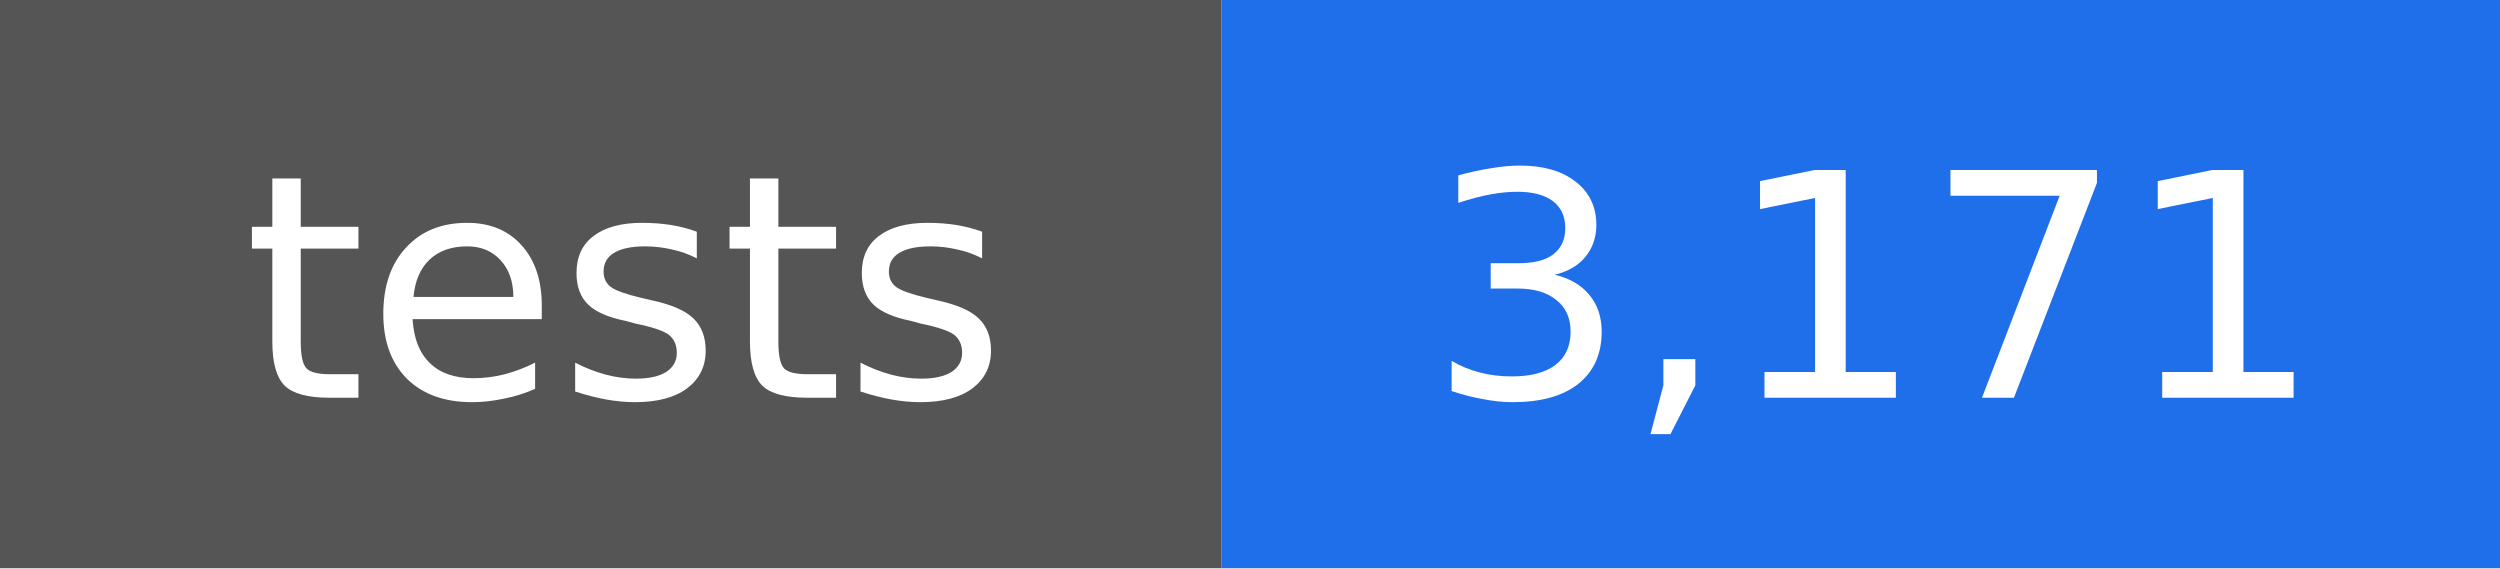
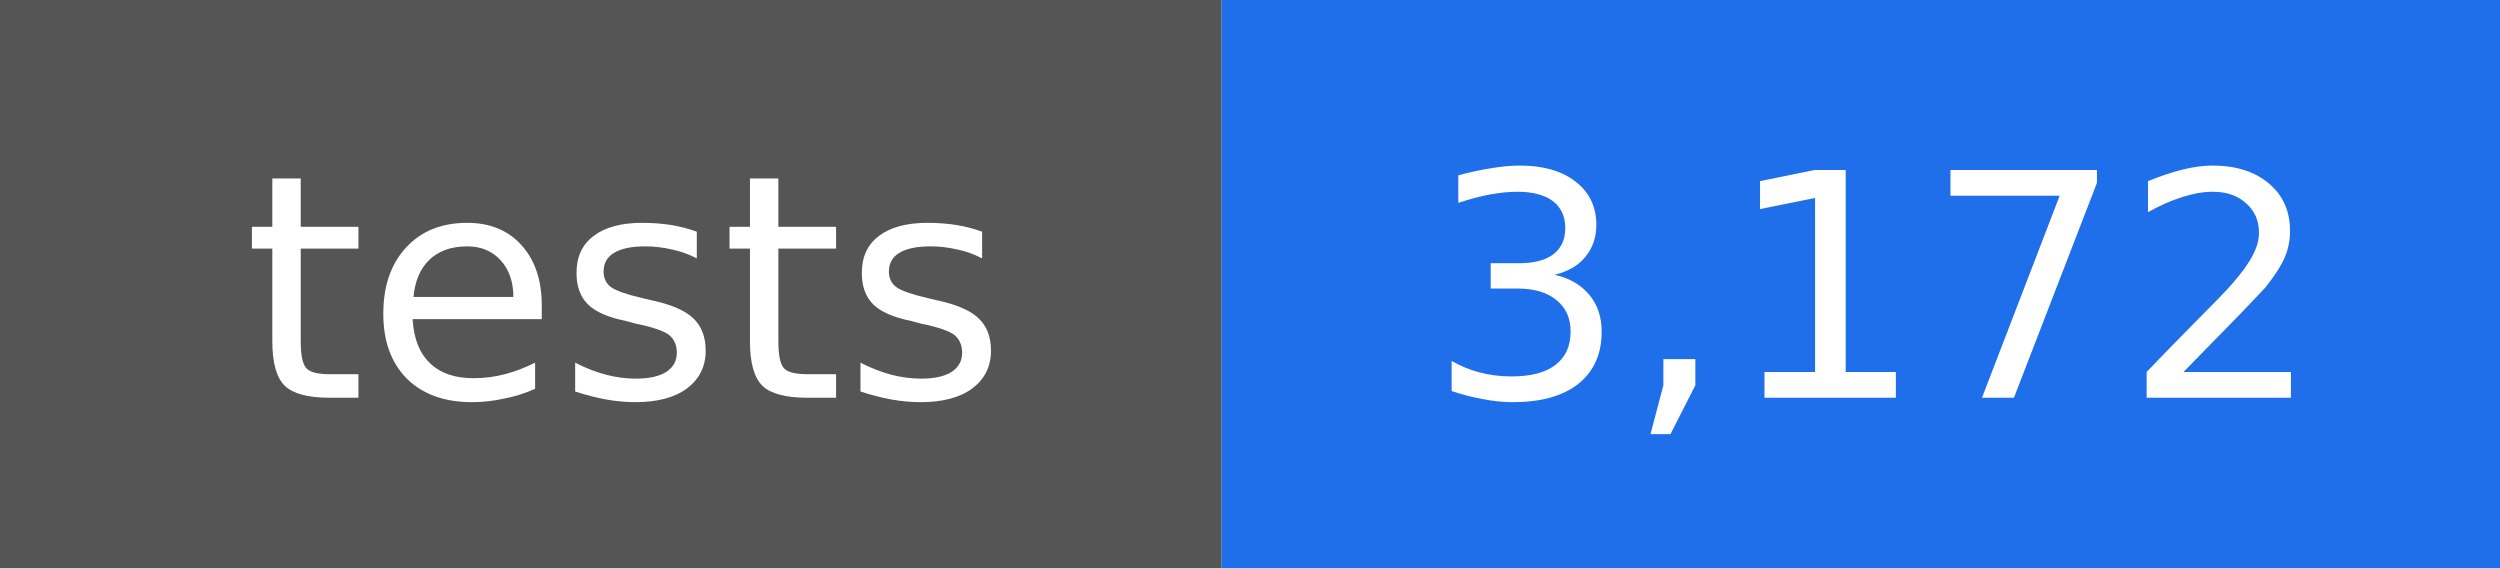
- <svg xmlns="http://www.w3.org/2000/svg" width="88" height="20" viewBox="0 0 88 20" role="img" aria-label="tests: 3,171">
+ <svg xmlns="http://www.w3.org/2000/svg" width="88" height="20" viewBox="0 0 88 20" role="img" aria-label="tests: 3,172">
  <rect width="43" height="20" fill="#555555" />
  <rect x="43" width="45" height="20" fill="#1f6feb" />
  <g fill="#ffffff" text-anchor="middle" font-family="DejaVu Sans, Verdana, sans-serif" font-size="11">
    <text x="22" y="14">tests</text>
-     <text x="66" y="14">3,171</text>
+     <text x="66" y="14">3,172</text>
  </g>
</svg>
